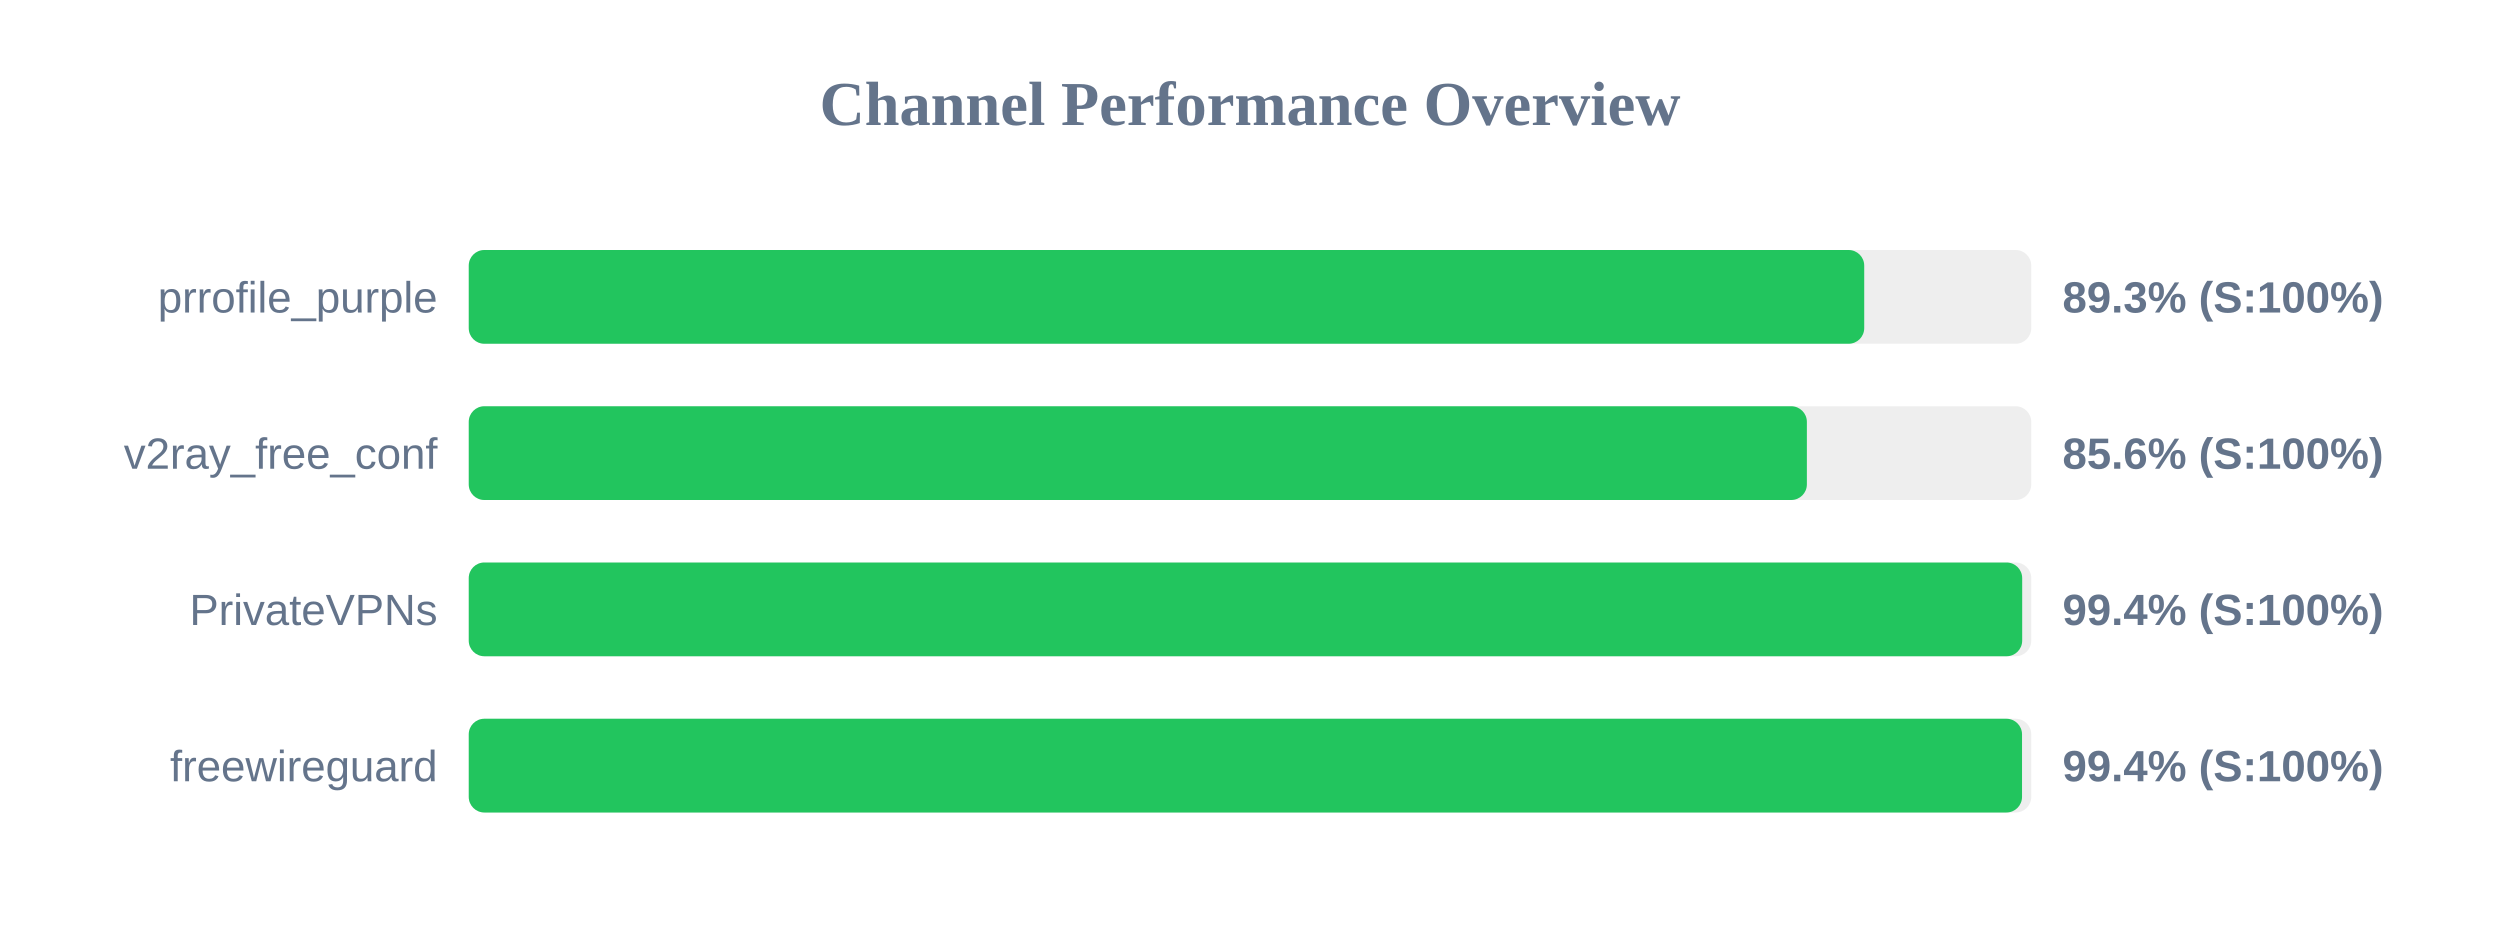
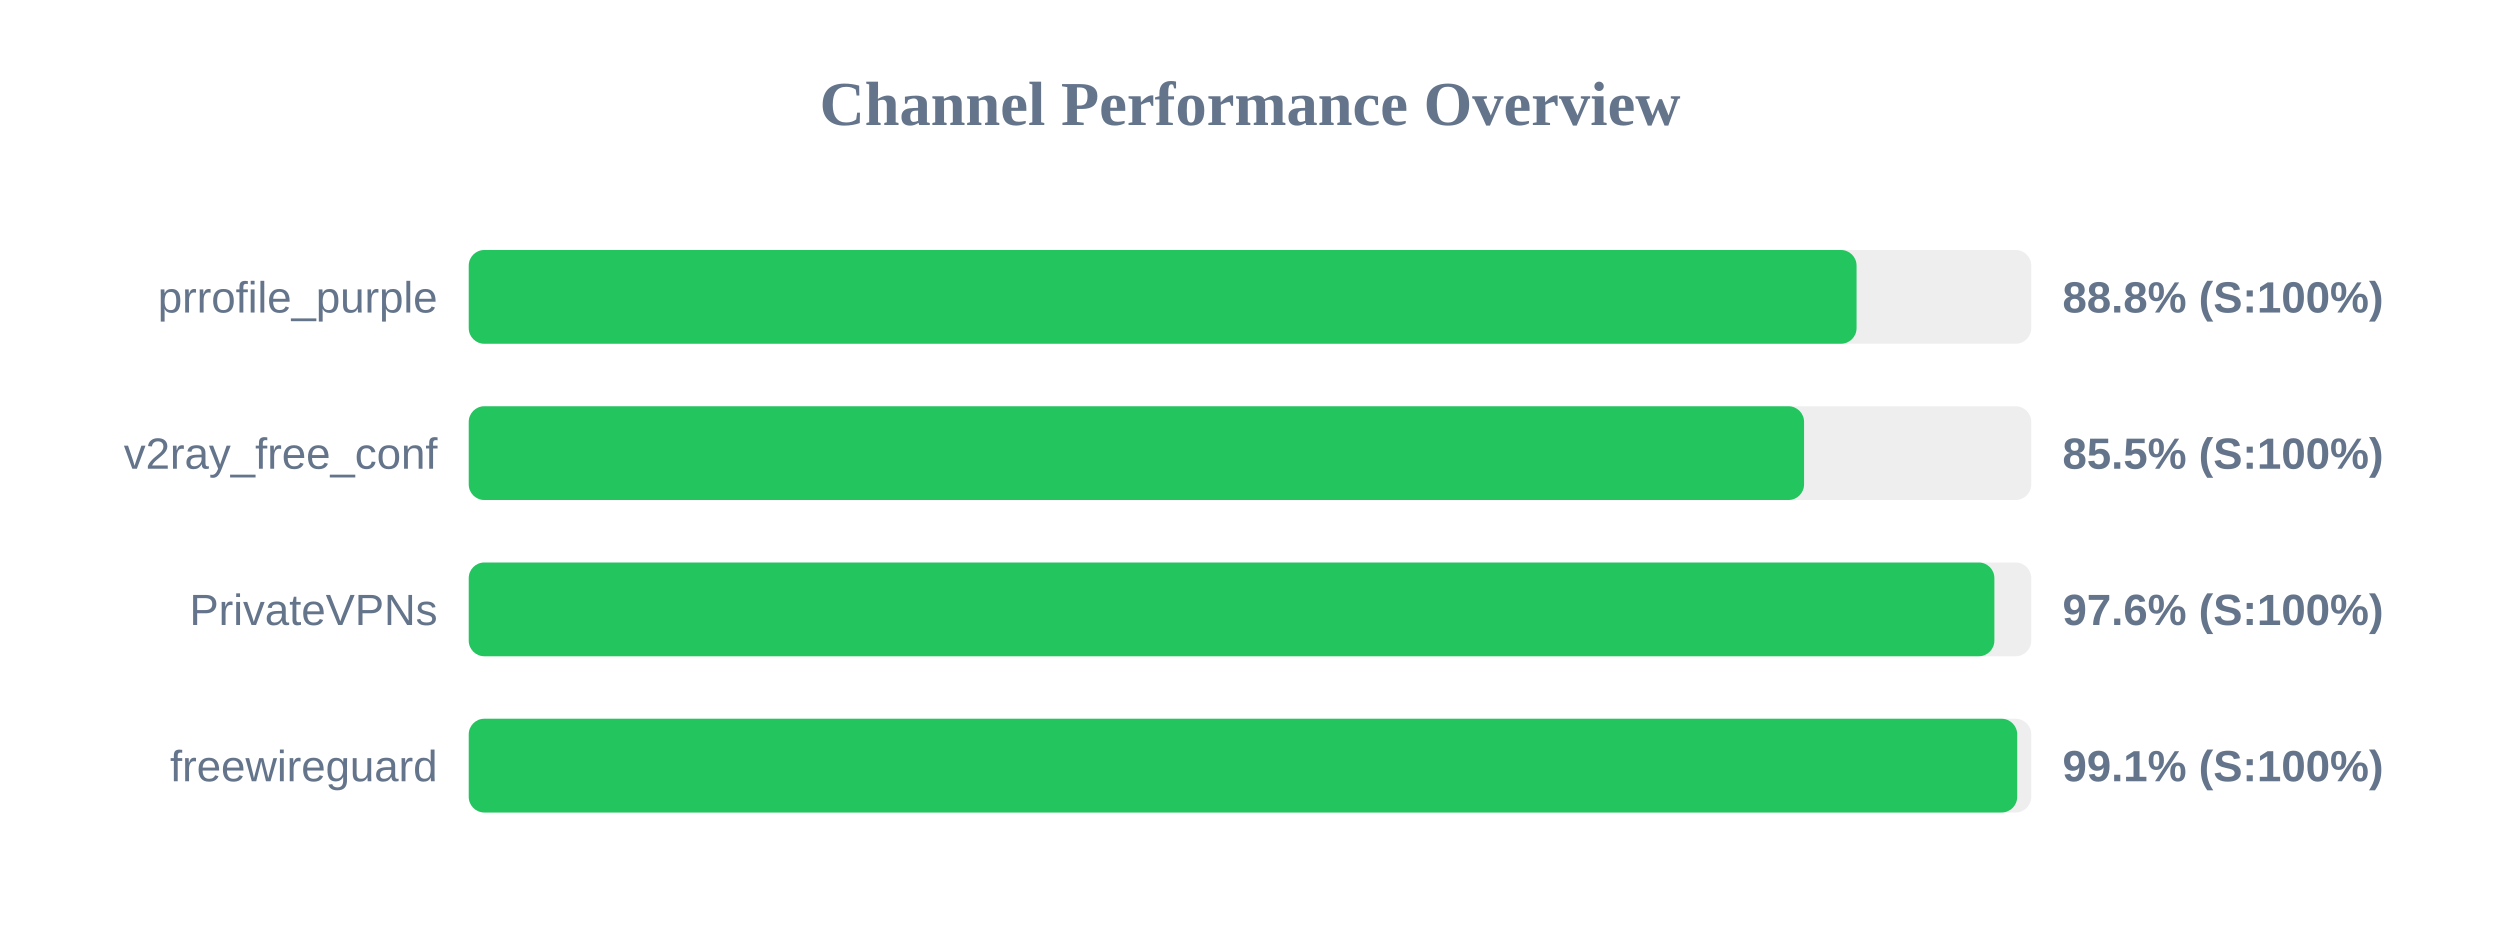
<svg xmlns="http://www.w3.org/2000/svg" width="800" height="300" version="1.1">
  <style>
        .row { font: 14px Arial; fill: #64748b; }
        .score { font: bold 14px Arial; fill: #64748b; }
    </style>
  <text x="400" y="40" text-anchor="middle" font-size="20px" font-weight="bold" fill="#64748b">Channel Performance Overview</text>
  <rect x="150" y="80" width="500" height="30" fill="#eee" rx="5" />
-   <rect x="150" y="80" width="446.55" height="30" fill="#22c55e" rx="5" />
+   <rect x="150" y="80" width="444.1" height="30" fill="#22c55e" rx="5" />
  <text x="140" y="100" text-anchor="end" class="row">prrofile_purple</text>
-   <text x="660" y="100" text-anchor="start" class="score">89.3% (S:100%)</text>
+   <text x="660" y="100" text-anchor="start" class="score">88.8% (S:100%)</text>
  <rect x="150" y="130" width="500" height="30" fill="#eee" rx="5" />
-   <rect x="150" y="130" width="428.2" height="30" fill="#22c55e" rx="5" />
+   <rect x="150" y="130" width="427.3" height="30" fill="#22c55e" rx="5" />
  <text x="140" y="150" text-anchor="end" class="row">v2ray_free_conf</text>
-   <text x="660" y="150" text-anchor="start" class="score">85.6% (S:100%)</text>
+   <text x="660" y="150" text-anchor="start" class="score">85.5% (S:100%)</text>
  <rect x="150" y="180" width="500" height="30" fill="#eee" rx="5" />
-   <rect x="150" y="180" width="497.1" height="30" fill="#22c55e" rx="5" />
+   <rect x="150" y="180" width="488.2" height="30" fill="#22c55e" rx="5" />
  <text x="140" y="200" text-anchor="end" class="row">PrivateVPNs</text>
-   <text x="660" y="200" text-anchor="start" class="score">99.4% (S:100%)</text>
+   <text x="660" y="200" text-anchor="start" class="score">97.6% (S:100%)</text>
  <rect x="150" y="230" width="500" height="30" fill="#eee" rx="5" />
-   <rect x="150" y="230" width="497.05" height="30" fill="#22c55e" rx="5" />
+   <rect x="150" y="230" width="495.5" height="30" fill="#22c55e" rx="5" />
  <text x="140" y="250" text-anchor="end" class="row">freewireguard</text>
-   <text x="660" y="250" text-anchor="start" class="score">99.4% (S:100%)</text>
+   <text x="660" y="250" text-anchor="start" class="score">99.1% (S:100%)</text>
</svg>
